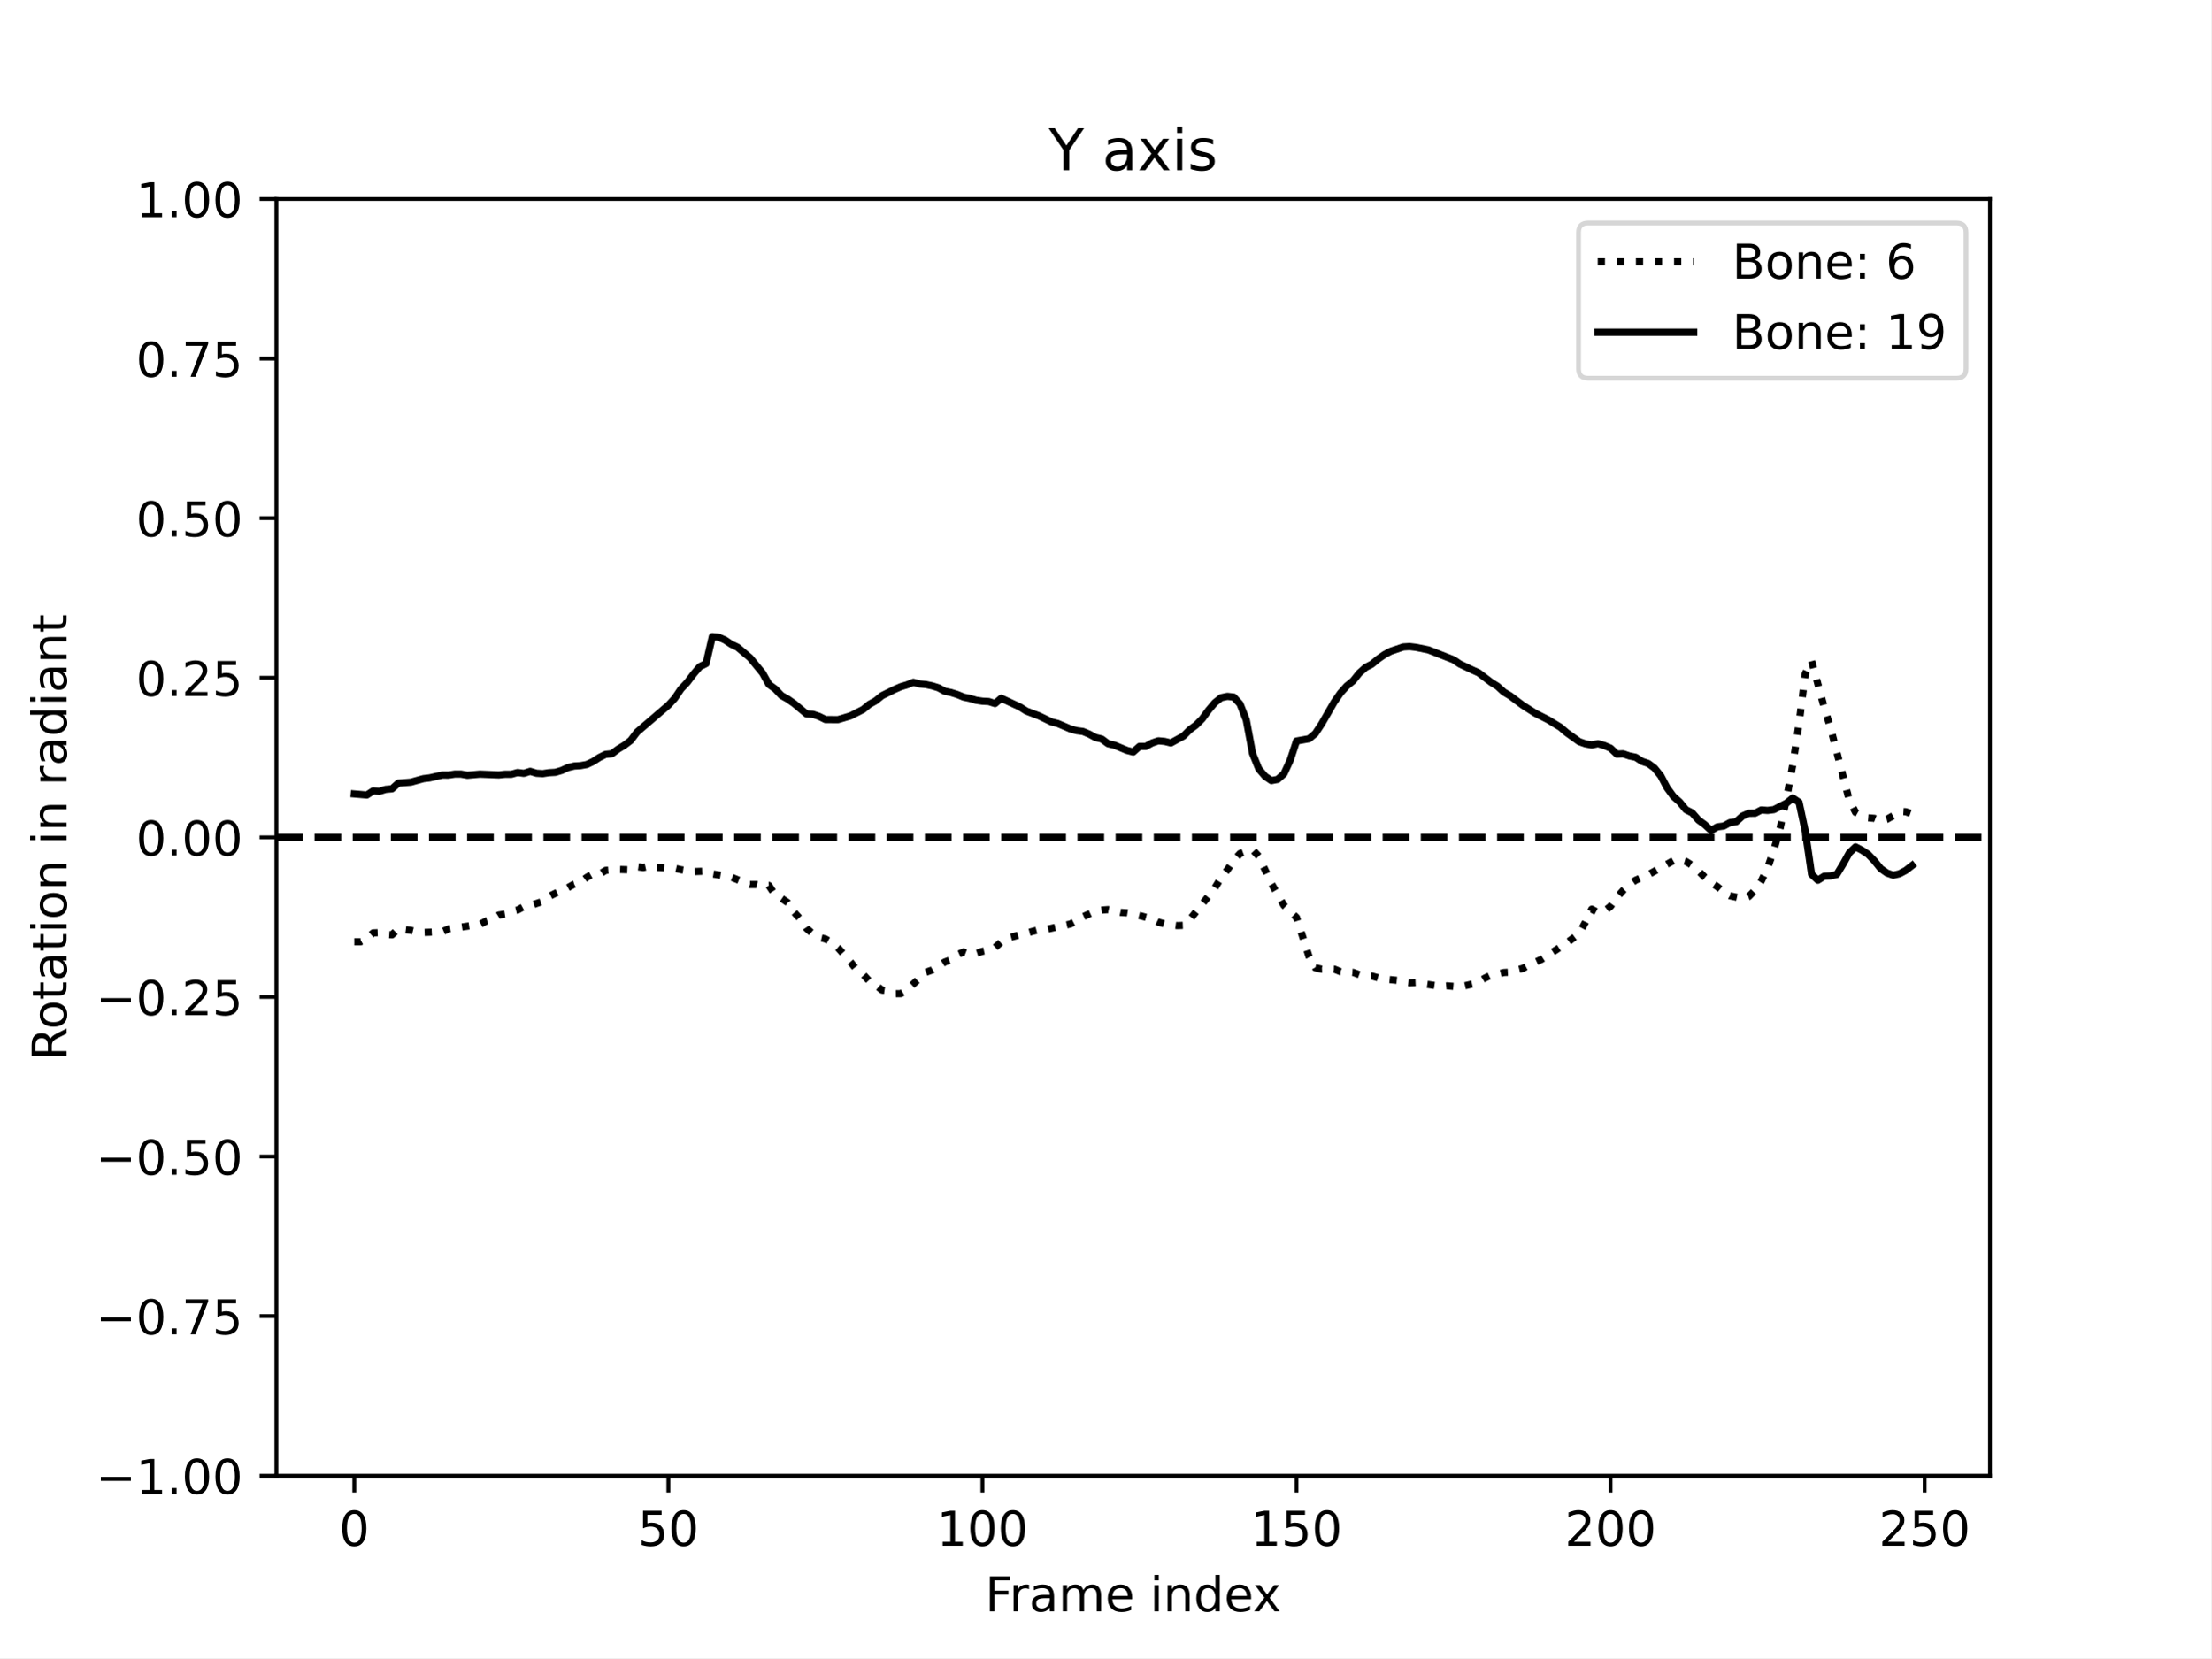
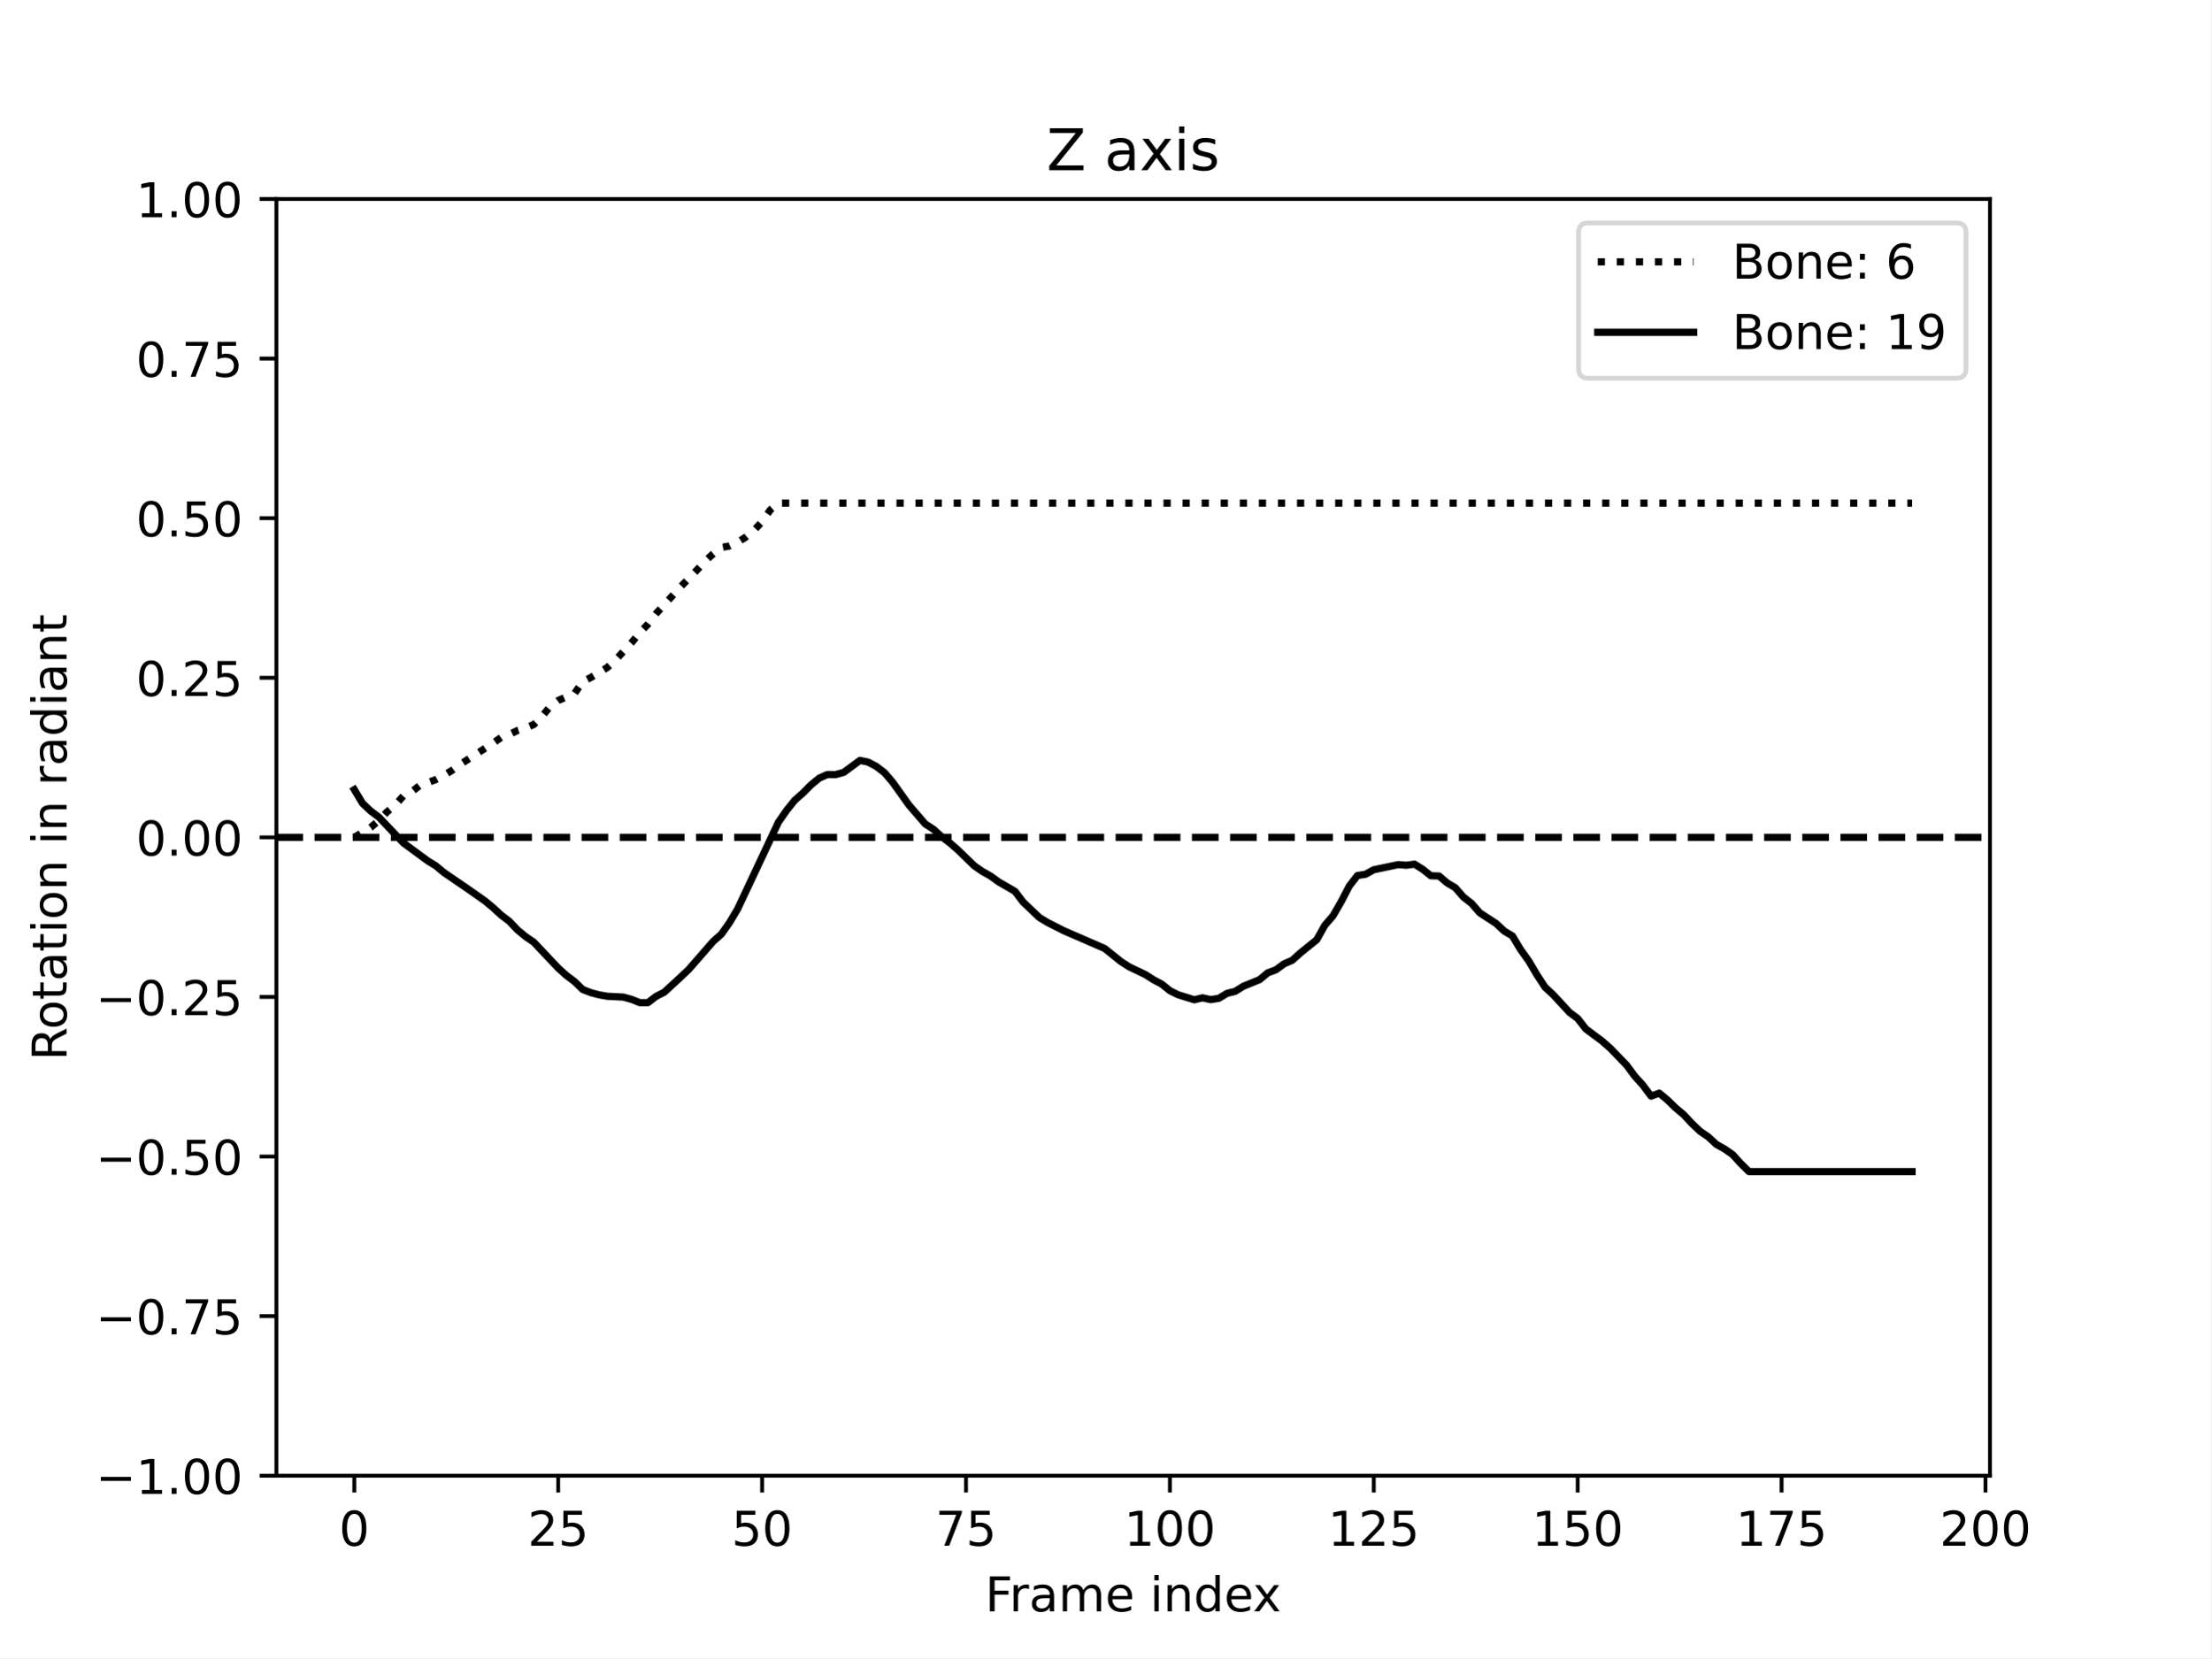
<svg xmlns="http://www.w3.org/2000/svg" xmlns:xlink="http://www.w3.org/1999/xlink" width="460.8pt" height="345.6pt" viewBox="0 0 460.8 345.6" version="1.1">
  <defs>
    <style type="text/css">*{stroke-linejoin: round; stroke-linecap: butt}</style>
  </defs>
  <g id="figure_1">
    <g id="patch_1">
      <path d="M 0 345.6  L 460.8 345.6  L 460.8 0  L 0 0  z " style="fill: #ffffff" />
    </g>
    <g id="axes_1">
      <g id="patch_2">
        <path d="M 57.6 307.584  L 414.72 307.584  L 414.72 41.472  L 57.6 41.472  z " style="fill: #ffffff" />
      </g>
      <g id="matplotlib.axis_1">
        <g id="xtick_1">
          <g id="line2d_1">
            <defs>
-               <path id="m0a1c5fbc55" d="M 0 0  L 0 3.5  " style="stroke: #000000; stroke-width: 0.8" />
-             </defs>
-             <g>
-               <use xlink:href="#m0a1c5fbc55" x="73.833" y="307.584" style="stroke: #000000; stroke-width: 0.8" />
+               <path id="m41827beb9c" d="M 0 0  L 0 3.5  " style="stroke: #000000; stroke-width: 0.8" />
+             </defs>
+             <g>
+               <use xlink:href="#m41827beb9c" x="73.833" y="307.584" style="stroke: #000000; stroke-width: 0.8" />
            </g>
          </g>
          <g id="text_1">
            <g transform="translate(70.65148 322.1824) scale(0.1 -0.1)">
              <defs>
                <path id="DejaVuSans-30" d="M 2034 4250  Q 1547 4250 1301 3770  Q 1056 3291 1056 2328  Q 1056 1369 1301 889  Q 1547 409 2034 409  Q 2525 409 2770 889  Q 3016 1369 3016 2328  Q 3016 3291 2770 3770  Q 2525 4250 2034 4250  z M 2034 4750  Q 2819 4750 3233 4129  Q 3647 3509 3647 2328  Q 3647 1150 3233 529  Q 2819 -91 2034 -91  Q 1250 -91 836 529  Q 422 1150 422 2328  Q 422 3509 836 4129  Q 1250 4750 2034 4750  z " transform="scale(0.015625)" />
              </defs>
              <use xlink:href="#DejaVuSans-30" />
            </g>
          </g>
        </g>
        <g id="xtick_2">
          <g id="line2d_2">
            <g>
-               <use xlink:href="#m0a1c5fbc55" x="139.287" y="307.584" style="stroke: #000000; stroke-width: 0.8" />
+               <use xlink:href="#m41827beb9c" x="116.327" y="307.584" style="stroke: #000000; stroke-width: 0.8" />
            </g>
          </g>
          <g id="text_2">
-             <g transform="translate(132.9248 322.1824) scale(0.1 -0.1)">
+             <g transform="translate(109.9643 322.1824) scale(0.1 -0.1)">
              <defs>
+                 <path id="DejaVuSans-32" d="M 1228 531  L 3431 531  L 3431 0  L 469 0  L 469 531  Q 828 903 1448 1529  Q 2069 2156 2228 2338  Q 2531 2678 2651 2914  Q 2772 3150 2772 3378  Q 2772 3750 2511 3984  Q 2250 4219 1831 4219  Q 1534 4219 1204 4116  Q 875 4013 500 3803  L 500 4441  Q 881 4594 1212 4672  Q 1544 4750 1819 4750  Q 2544 4750 2975 4387  Q 3406 4025 3406 3419  Q 3406 3131 3298 2873  Q 3191 2616 2906 2266  Q 2828 2175 2409 1742  Q 1991 1309 1228 531  z " transform="scale(0.015625)" />
                <path id="DejaVuSans-35" d="M 691 4666  L 3169 4666  L 3169 4134  L 1269 4134  L 1269 2991  Q 1406 3038 1543 3061  Q 1681 3084 1819 3084  Q 2600 3084 3056 2656  Q 3513 2228 3513 1497  Q 3513 744 3044 326  Q 2575 -91 1722 -91  Q 1428 -91 1123 -41  Q 819 9 494 109  L 494 744  Q 775 591 1075 516  Q 1375 441 1709 441  Q 2250 441 2565 725  Q 2881 1009 2881 1497  Q 2881 1984 2565 2268  Q 2250 2553 1709 2553  Q 1456 2553 1204 2497  Q 953 2441 691 2322  L 691 4666  z " transform="scale(0.015625)" />
              </defs>
+               <use xlink:href="#DejaVuSans-32" />
+               <use xlink:href="#DejaVuSans-35" x="63.623" />
+             </g>
+           </g>
+         </g>
+         <g id="xtick_3">
+           <g id="line2d_3">
+             <g>
+               <use xlink:href="#m41827beb9c" x="158.821" y="307.584" style="stroke: #000000; stroke-width: 0.8" />
+             </g>
+           </g>
+           <g id="text_3">
+             <g transform="translate(152.4583 322.1824) scale(0.1 -0.1)">
              <use xlink:href="#DejaVuSans-35" />
              <use xlink:href="#DejaVuSans-30" x="63.623" />
            </g>
          </g>
        </g>
-         <g id="xtick_3">
-           <g id="line2d_3">
-             <g>
-               <use xlink:href="#m0a1c5fbc55" x="204.742" y="307.584" style="stroke: #000000; stroke-width: 0.8" />
-             </g>
-           </g>
-           <g id="text_3">
-             <g transform="translate(195.1981 322.1824) scale(0.1 -0.1)">
+         <g id="xtick_4">
+           <g id="line2d_4">
+             <g>
+               <use xlink:href="#m41827beb9c" x="201.315" y="307.584" style="stroke: #000000; stroke-width: 0.8" />
+             </g>
+           </g>
+           <g id="text_4">
+             <g transform="translate(194.9524 322.1824) scale(0.1 -0.1)">
+               <defs>
+                 <path id="DejaVuSans-37" d="M 525 4666  L 3525 4666  L 3525 4397  L 1831 0  L 1172 0  L 2766 4134  L 525 4134  L 525 4666  z " transform="scale(0.015625)" />
+               </defs>
+               <use xlink:href="#DejaVuSans-37" />
+               <use xlink:href="#DejaVuSans-35" x="63.623" />
+             </g>
+           </g>
+         </g>
+         <g id="xtick_5">
+           <g id="line2d_5">
+             <g>
+               <use xlink:href="#m41827beb9c" x="243.809" y="307.584" style="stroke: #000000; stroke-width: 0.8" />
+             </g>
+           </g>
+           <g id="text_5">
+             <g transform="translate(234.2652 322.1824) scale(0.1 -0.1)">
              <defs>
                <path id="DejaVuSans-31" d="M 794 531  L 1825 531  L 1825 4091  L 703 3866  L 703 4441  L 1819 4666  L 2450 4666  L 2450 531  L 3481 531  L 3481 0  L 794 0  L 794 531  z " transform="scale(0.015625)" />
              </defs>
              <use xlink:href="#DejaVuSans-31" />
              <use xlink:href="#DejaVuSans-30" x="63.623" />
              <use xlink:href="#DejaVuSans-30" x="127.246" />
            </g>
          </g>
        </g>
-         <g id="xtick_4">
-           <g id="line2d_4">
-             <g>
-               <use xlink:href="#m0a1c5fbc55" x="270.196" y="307.584" style="stroke: #000000; stroke-width: 0.8" />
-             </g>
-           </g>
-           <g id="text_4">
-             <g transform="translate(260.6526 322.1824) scale(0.1 -0.1)">
+         <g id="xtick_6">
+           <g id="line2d_6">
+             <g>
+               <use xlink:href="#m41827beb9c" x="286.303" y="307.584" style="stroke: #000000; stroke-width: 0.8" />
+             </g>
+           </g>
+           <g id="text_6">
+             <g transform="translate(276.7592 322.1824) scale(0.1 -0.1)">
+               <use xlink:href="#DejaVuSans-31" />
+               <use xlink:href="#DejaVuSans-32" x="63.623" />
+               <use xlink:href="#DejaVuSans-35" x="127.246" />
+             </g>
+           </g>
+         </g>
+         <g id="xtick_7">
+           <g id="line2d_7">
+             <g>
+               <use xlink:href="#m41827beb9c" x="328.797" y="307.584" style="stroke: #000000; stroke-width: 0.8" />
+             </g>
+           </g>
+           <g id="text_7">
+             <g transform="translate(319.2533 322.1824) scale(0.1 -0.1)">
              <use xlink:href="#DejaVuSans-31" />
              <use xlink:href="#DejaVuSans-35" x="63.623" />
              <use xlink:href="#DejaVuSans-30" x="127.246" />
            </g>
          </g>
        </g>
-         <g id="xtick_5">
-           <g id="line2d_5">
-             <g>
-               <use xlink:href="#m0a1c5fbc55" x="335.651" y="307.584" style="stroke: #000000; stroke-width: 0.8" />
-             </g>
-           </g>
-           <g id="text_5">
-             <g transform="translate(326.1072 322.1824) scale(0.1 -0.1)">
-               <defs>
-                 <path id="DejaVuSans-32" d="M 1228 531  L 3431 531  L 3431 0  L 469 0  L 469 531  Q 828 903 1448 1529  Q 2069 2156 2228 2338  Q 2531 2678 2651 2914  Q 2772 3150 2772 3378  Q 2772 3750 2511 3984  Q 2250 4219 1831 4219  Q 1534 4219 1204 4116  Q 875 4013 500 3803  L 500 4441  Q 881 4594 1212 4672  Q 1544 4750 1819 4750  Q 2544 4750 2975 4387  Q 3406 4025 3406 3419  Q 3406 3131 3298 2873  Q 3191 2616 2906 2266  Q 2828 2175 2409 1742  Q 1991 1309 1228 531  z " transform="scale(0.015625)" />
-               </defs>
+         <g id="xtick_8">
+           <g id="line2d_8">
+             <g>
+               <use xlink:href="#m41827beb9c" x="371.291" y="307.584" style="stroke: #000000; stroke-width: 0.8" />
+             </g>
+           </g>
+           <g id="text_8">
+             <g transform="translate(361.7473 322.1824) scale(0.1 -0.1)">
+               <use xlink:href="#DejaVuSans-31" />
+               <use xlink:href="#DejaVuSans-37" x="63.623" />
+               <use xlink:href="#DejaVuSans-35" x="127.246" />
+             </g>
+           </g>
+         </g>
+         <g id="xtick_9">
+           <g id="line2d_9">
+             <g>
+               <use xlink:href="#m41827beb9c" x="413.785" y="307.584" style="stroke: #000000; stroke-width: 0.8" />
+             </g>
+           </g>
+           <g id="text_9">
+             <g transform="translate(404.2414 322.1824) scale(0.1 -0.1)">
              <use xlink:href="#DejaVuSans-32" />
              <use xlink:href="#DejaVuSans-30" x="63.623" />
              <use xlink:href="#DejaVuSans-30" x="127.246" />
            </g>
          </g>
        </g>
-         <g id="xtick_6">
-           <g id="line2d_6">
-             <g>
-               <use xlink:href="#m0a1c5fbc55" x="401.105" y="307.584" style="stroke: #000000; stroke-width: 0.8" />
-             </g>
-           </g>
-           <g id="text_6">
-             <g transform="translate(391.5617 322.1824) scale(0.1 -0.1)">
-               <use xlink:href="#DejaVuSans-32" />
-               <use xlink:href="#DejaVuSans-35" x="63.623" />
-               <use xlink:href="#DejaVuSans-30" x="127.246" />
-             </g>
-           </g>
-         </g>
-         <g id="text_7">
+         <g id="text_10">
          <g transform="translate(205.3108 335.8606) scale(0.1 -0.1)">
            <defs>
              <path id="DejaVuSans-46" d="M 628 4666  L 3309 4666  L 3309 4134  L 1259 4134  L 1259 2759  L 3109 2759  L 3109 2228  L 1259 2228  L 1259 0  L 628 0  L 628 4666  z " transform="scale(0.015625)" />
              <path id="DejaVuSans-72" d="M 2631 2963  Q 2534 3019 2420 3045  Q 2306 3072 2169 3072  Q 1681 3072 1420 2755  Q 1159 2438 1159 1844  L 1159 0  L 581 0  L 581 3500  L 1159 3500  L 1159 2956  Q 1341 3275 1631 3429  Q 1922 3584 2338 3584  Q 2397 3584 2469 3576  Q 2541 3569 2628 3553  L 2631 2963  z " transform="scale(0.015625)" />
              <path id="DejaVuSans-61" d="M 2194 1759  Q 1497 1759 1228 1600  Q 959 1441 959 1056  Q 959 750 1161 570  Q 1363 391 1709 391  Q 2188 391 2477 730  Q 2766 1069 2766 1631  L 2766 1759  L 2194 1759  z M 3341 1997  L 3341 0  L 2766 0  L 2766 531  Q 2569 213 2275 61  Q 1981 -91 1556 -91  Q 1019 -91 701 211  Q 384 513 384 1019  Q 384 1609 779 1909  Q 1175 2209 1959 2209  L 2766 2209  L 2766 2266  Q 2766 2663 2505 2880  Q 2244 3097 1772 3097  Q 1472 3097 1187 3025  Q 903 2953 641 2809  L 641 3341  Q 956 3463 1253 3523  Q 1550 3584 1831 3584  Q 2591 3584 2966 3190  Q 3341 2797 3341 1997  z " transform="scale(0.015625)" />
              <path id="DejaVuSans-6d" d="M 3328 2828  Q 3544 3216 3844 3400  Q 4144 3584 4550 3584  Q 5097 3584 5394 3201  Q 5691 2819 5691 2113  L 5691 0  L 5113 0  L 5113 2094  Q 5113 2597 4934 2840  Q 4756 3084 4391 3084  Q 3944 3084 3684 2787  Q 3425 2491 3425 1978  L 3425 0  L 2847 0  L 2847 2094  Q 2847 2600 2669 2842  Q 2491 3084 2119 3084  Q 1678 3084 1418 2786  Q 1159 2488 1159 1978  L 1159 0  L 581 0  L 581 3500  L 1159 3500  L 1159 2956  Q 1356 3278 1631 3431  Q 1906 3584 2284 3584  Q 2666 3584 2933 3390  Q 3200 3197 3328 2828  z " transform="scale(0.015625)" />
              <path id="DejaVuSans-65" d="M 3597 1894  L 3597 1613  L 953 1613  Q 991 1019 1311 708  Q 1631 397 2203 397  Q 2534 397 2845 478  Q 3156 559 3463 722  L 3463 178  Q 3153 47 2828 -22  Q 2503 -91 2169 -91  Q 1331 -91 842 396  Q 353 884 353 1716  Q 353 2575 817 3079  Q 1281 3584 2069 3584  Q 2775 3584 3186 3129  Q 3597 2675 3597 1894  z M 3022 2063  Q 3016 2534 2758 2815  Q 2500 3097 2075 3097  Q 1594 3097 1305 2825  Q 1016 2553 972 2059  L 3022 2063  z " transform="scale(0.015625)" />
              <path id="DejaVuSans-20" transform="scale(0.015625)" />
              <path id="DejaVuSans-69" d="M 603 3500  L 1178 3500  L 1178 0  L 603 0  L 603 3500  z M 603 4863  L 1178 4863  L 1178 4134  L 603 4134  L 603 4863  z " transform="scale(0.015625)" />
              <path id="DejaVuSans-6e" d="M 3513 2113  L 3513 0  L 2938 0  L 2938 2094  Q 2938 2591 2744 2837  Q 2550 3084 2163 3084  Q 1697 3084 1428 2787  Q 1159 2491 1159 1978  L 1159 0  L 581 0  L 581 3500  L 1159 3500  L 1159 2956  Q 1366 3272 1645 3428  Q 1925 3584 2291 3584  Q 2894 3584 3203 3211  Q 3513 2838 3513 2113  z " transform="scale(0.015625)" />
              <path id="DejaVuSans-64" d="M 2906 2969  L 2906 4863  L 3481 4863  L 3481 0  L 2906 0  L 2906 525  Q 2725 213 2448 61  Q 2172 -91 1784 -91  Q 1150 -91 751 415  Q 353 922 353 1747  Q 353 2572 751 3078  Q 1150 3584 1784 3584  Q 2172 3584 2448 3432  Q 2725 3281 2906 2969  z M 947 1747  Q 947 1113 1208 752  Q 1469 391 1925 391  Q 2381 391 2643 752  Q 2906 1113 2906 1747  Q 2906 2381 2643 2742  Q 2381 3103 1925 3103  Q 1469 3103 1208 2742  Q 947 2381 947 1747  z " transform="scale(0.015625)" />
              <path id="DejaVuSans-78" d="M 3513 3500  L 2247 1797  L 3578 0  L 2900 0  L 1881 1375  L 863 0  L 184 0  L 1544 1831  L 300 3500  L 978 3500  L 1906 2253  L 2834 3500  L 3513 3500  z " transform="scale(0.015625)" />
            </defs>
            <use xlink:href="#DejaVuSans-46" />
            <use xlink:href="#DejaVuSans-72" x="50.27" />
            <use xlink:href="#DejaVuSans-61" x="91.383" />
            <use xlink:href="#DejaVuSans-6d" x="152.662" />
            <use xlink:href="#DejaVuSans-65" x="250.074" />
            <use xlink:href="#DejaVuSans-20" x="311.598" />
            <use xlink:href="#DejaVuSans-69" x="343.385" />
            <use xlink:href="#DejaVuSans-6e" x="371.168" />
            <use xlink:href="#DejaVuSans-64" x="434.547" />
            <use xlink:href="#DejaVuSans-65" x="498.023" />
            <use xlink:href="#DejaVuSans-78" x="557.797" />
          </g>
        </g>
      </g>
      <g id="matplotlib.axis_2">
        <g id="ytick_1">
-           <g id="line2d_7">
-             <defs>
-               <path id="mac18f9c421" d="M 0 0  L -3.5 0  " style="stroke: #000000; stroke-width: 0.8" />
-             </defs>
-             <g>
-               <use xlink:href="#mac18f9c421" x="57.6" y="307.584" style="stroke: #000000; stroke-width: 0.8" />
-             </g>
-           </g>
-           <g id="text_8">
+           <g id="line2d_10">
+             <defs>
+               <path id="mabcb68b5b1" d="M 0 0  L -3.5 0  " style="stroke: #000000; stroke-width: 0.8" />
+             </defs>
+             <g>
+               <use xlink:href="#mabcb68b5b1" x="57.6" y="307.584" style="stroke: #000000; stroke-width: 0.8" />
+             </g>
+           </g>
+           <g id="text_11">
            <g transform="translate(19.95469 311.3832) scale(0.1 -0.1)">
              <defs>
                <path id="DejaVuSans-2212" d="M 678 2272  L 4684 2272  L 4684 1741  L 678 1741  L 678 2272  z " transform="scale(0.015625)" />
                <path id="DejaVuSans-2e" d="M 684 794  L 1344 794  L 1344 0  L 684 0  L 684 794  z " transform="scale(0.015625)" />
              </defs>
              <use xlink:href="#DejaVuSans-2212" />
              <use xlink:href="#DejaVuSans-31" x="83.789" />
              <use xlink:href="#DejaVuSans-2e" x="147.412" />
              <use xlink:href="#DejaVuSans-30" x="179.199" />
              <use xlink:href="#DejaVuSans-30" x="242.822" />
            </g>
          </g>
        </g>
        <g id="ytick_2">
-           <g id="line2d_8">
-             <g>
-               <use xlink:href="#mac18f9c421" x="57.6" y="274.32" style="stroke: #000000; stroke-width: 0.8" />
-             </g>
-           </g>
-           <g id="text_9">
+           <g id="line2d_11">
+             <g>
+               <use xlink:href="#mabcb68b5b1" x="57.6" y="274.32" style="stroke: #000000; stroke-width: 0.8" />
+             </g>
+           </g>
+           <g id="text_12">
            <g transform="translate(19.95469 278.1192) scale(0.1 -0.1)">
-               <defs>
-                 <path id="DejaVuSans-37" d="M 525 4666  L 3525 4666  L 3525 4397  L 1831 0  L 1172 0  L 2766 4134  L 525 4134  L 525 4666  z " transform="scale(0.015625)" />
-               </defs>
              <use xlink:href="#DejaVuSans-2212" />
              <use xlink:href="#DejaVuSans-30" x="83.789" />
              <use xlink:href="#DejaVuSans-2e" x="147.412" />
              <use xlink:href="#DejaVuSans-37" x="179.199" />
              <use xlink:href="#DejaVuSans-35" x="242.822" />
            </g>
          </g>
        </g>
        <g id="ytick_3">
-           <g id="line2d_9">
-             <g>
-               <use xlink:href="#mac18f9c421" x="57.6" y="241.056" style="stroke: #000000; stroke-width: 0.8" />
-             </g>
-           </g>
-           <g id="text_10">
+           <g id="line2d_12">
+             <g>
+               <use xlink:href="#mabcb68b5b1" x="57.6" y="241.056" style="stroke: #000000; stroke-width: 0.8" />
+             </g>
+           </g>
+           <g id="text_13">
            <g transform="translate(19.95469 244.8552) scale(0.1 -0.1)">
              <use xlink:href="#DejaVuSans-2212" />
              <use xlink:href="#DejaVuSans-30" x="83.789" />
              <use xlink:href="#DejaVuSans-2e" x="147.412" />
              <use xlink:href="#DejaVuSans-35" x="179.199" />
              <use xlink:href="#DejaVuSans-30" x="242.822" />
            </g>
          </g>
        </g>
        <g id="ytick_4">
-           <g id="line2d_10">
-             <g>
-               <use xlink:href="#mac18f9c421" x="57.6" y="207.792" style="stroke: #000000; stroke-width: 0.8" />
-             </g>
-           </g>
-           <g id="text_11">
+           <g id="line2d_13">
+             <g>
+               <use xlink:href="#mabcb68b5b1" x="57.6" y="207.792" style="stroke: #000000; stroke-width: 0.8" />
+             </g>
+           </g>
+           <g id="text_14">
            <g transform="translate(19.95469 211.5912) scale(0.1 -0.1)">
              <use xlink:href="#DejaVuSans-2212" />
              <use xlink:href="#DejaVuSans-30" x="83.789" />
              <use xlink:href="#DejaVuSans-2e" x="147.412" />
              <use xlink:href="#DejaVuSans-32" x="179.199" />
              <use xlink:href="#DejaVuSans-35" x="242.822" />
            </g>
          </g>
        </g>
        <g id="ytick_5">
-           <g id="line2d_11">
-             <g>
-               <use xlink:href="#mac18f9c421" x="57.6" y="174.528" style="stroke: #000000; stroke-width: 0.8" />
-             </g>
-           </g>
-           <g id="text_12">
+           <g id="line2d_14">
+             <g>
+               <use xlink:href="#mabcb68b5b1" x="57.6" y="174.528" style="stroke: #000000; stroke-width: 0.8" />
+             </g>
+           </g>
+           <g id="text_15">
            <g transform="translate(28.33438 178.3272) scale(0.1 -0.1)">
              <use xlink:href="#DejaVuSans-30" />
              <use xlink:href="#DejaVuSans-2e" x="63.623" />
              <use xlink:href="#DejaVuSans-30" x="95.41" />
              <use xlink:href="#DejaVuSans-30" x="159.033" />
            </g>
          </g>
        </g>
        <g id="ytick_6">
-           <g id="line2d_12">
-             <g>
-               <use xlink:href="#mac18f9c421" x="57.6" y="141.264" style="stroke: #000000; stroke-width: 0.8" />
-             </g>
-           </g>
-           <g id="text_13">
+           <g id="line2d_15">
+             <g>
+               <use xlink:href="#mabcb68b5b1" x="57.6" y="141.264" style="stroke: #000000; stroke-width: 0.8" />
+             </g>
+           </g>
+           <g id="text_16">
            <g transform="translate(28.33438 145.0632) scale(0.1 -0.1)">
              <use xlink:href="#DejaVuSans-30" />
              <use xlink:href="#DejaVuSans-2e" x="63.623" />
              <use xlink:href="#DejaVuSans-32" x="95.41" />
              <use xlink:href="#DejaVuSans-35" x="159.033" />
            </g>
          </g>
        </g>
        <g id="ytick_7">
-           <g id="line2d_13">
-             <g>
-               <use xlink:href="#mac18f9c421" x="57.6" y="108" style="stroke: #000000; stroke-width: 0.8" />
-             </g>
-           </g>
-           <g id="text_14">
+           <g id="line2d_16">
+             <g>
+               <use xlink:href="#mabcb68b5b1" x="57.6" y="108" style="stroke: #000000; stroke-width: 0.8" />
+             </g>
+           </g>
+           <g id="text_17">
            <g transform="translate(28.33438 111.7992) scale(0.1 -0.1)">
              <use xlink:href="#DejaVuSans-30" />
              <use xlink:href="#DejaVuSans-2e" x="63.623" />
              <use xlink:href="#DejaVuSans-35" x="95.41" />
              <use xlink:href="#DejaVuSans-30" x="159.033" />
            </g>
          </g>
        </g>
        <g id="ytick_8">
-           <g id="line2d_14">
-             <g>
-               <use xlink:href="#mac18f9c421" x="57.6" y="74.736" style="stroke: #000000; stroke-width: 0.8" />
-             </g>
-           </g>
-           <g id="text_15">
+           <g id="line2d_17">
+             <g>
+               <use xlink:href="#mabcb68b5b1" x="57.6" y="74.736" style="stroke: #000000; stroke-width: 0.8" />
+             </g>
+           </g>
+           <g id="text_18">
            <g transform="translate(28.33438 78.53522) scale(0.1 -0.1)">
              <use xlink:href="#DejaVuSans-30" />
              <use xlink:href="#DejaVuSans-2e" x="63.623" />
              <use xlink:href="#DejaVuSans-37" x="95.41" />
              <use xlink:href="#DejaVuSans-35" x="159.033" />
            </g>
          </g>
        </g>
        <g id="ytick_9">
-           <g id="line2d_15">
-             <g>
-               <use xlink:href="#mac18f9c421" x="57.6" y="41.472" style="stroke: #000000; stroke-width: 0.8" />
-             </g>
-           </g>
-           <g id="text_16">
+           <g id="line2d_18">
+             <g>
+               <use xlink:href="#mabcb68b5b1" x="57.6" y="41.472" style="stroke: #000000; stroke-width: 0.8" />
+             </g>
+           </g>
+           <g id="text_19">
            <g transform="translate(28.33438 45.27122) scale(0.1 -0.1)">
              <use xlink:href="#DejaVuSans-31" />
              <use xlink:href="#DejaVuSans-2e" x="63.623" />
              <use xlink:href="#DejaVuSans-30" x="95.41" />
              <use xlink:href="#DejaVuSans-30" x="159.033" />
            </g>
          </g>
        </g>
-         <g id="text_17">
+         <g id="text_20">
          <g transform="translate(13.875 221.0499) rotate(-90) scale(0.1 -0.1)">
            <defs>
              <path id="DejaVuSans-52" d="M 2841 2188  Q 3044 2119 3236 1894  Q 3428 1669 3622 1275  L 4263 0  L 3584 0  L 2988 1197  Q 2756 1666 2539 1819  Q 2322 1972 1947 1972  L 1259 1972  L 1259 0  L 628 0  L 628 4666  L 2053 4666  Q 2853 4666 3247 4331  Q 3641 3997 3641 3322  Q 3641 2881 3436 2590  Q 3231 2300 2841 2188  z M 1259 4147  L 1259 2491  L 2053 2491  Q 2509 2491 2742 2702  Q 2975 2913 2975 3322  Q 2975 3731 2742 3939  Q 2509 4147 2053 4147  L 1259 4147  z " transform="scale(0.015625)" />
              <path id="DejaVuSans-6f" d="M 1959 3097  Q 1497 3097 1228 2736  Q 959 2375 959 1747  Q 959 1119 1226 758  Q 1494 397 1959 397  Q 2419 397 2687 759  Q 2956 1122 2956 1747  Q 2956 2369 2687 2733  Q 2419 3097 1959 3097  z M 1959 3584  Q 2709 3584 3137 3096  Q 3566 2609 3566 1747  Q 3566 888 3137 398  Q 2709 -91 1959 -91  Q 1206 -91 779 398  Q 353 888 353 1747  Q 353 2609 779 3096  Q 1206 3584 1959 3584  z " transform="scale(0.015625)" />
              <path id="DejaVuSans-74" d="M 1172 4494  L 1172 3500  L 2356 3500  L 2356 3053  L 1172 3053  L 1172 1153  Q 1172 725 1289 603  Q 1406 481 1766 481  L 2356 481  L 2356 0  L 1766 0  Q 1100 0 847 248  Q 594 497 594 1153  L 594 3053  L 172 3053  L 172 3500  L 594 3500  L 594 4494  L 1172 4494  z " transform="scale(0.015625)" />
            </defs>
            <use xlink:href="#DejaVuSans-52" />
            <use xlink:href="#DejaVuSans-6f" x="64.982" />
            <use xlink:href="#DejaVuSans-74" x="126.164" />
            <use xlink:href="#DejaVuSans-61" x="165.373" />
            <use xlink:href="#DejaVuSans-74" x="226.652" />
            <use xlink:href="#DejaVuSans-69" x="265.861" />
            <use xlink:href="#DejaVuSans-6f" x="293.645" />
            <use xlink:href="#DejaVuSans-6e" x="354.826" />
            <use xlink:href="#DejaVuSans-20" x="418.205" />
            <use xlink:href="#DejaVuSans-69" x="449.992" />
            <use xlink:href="#DejaVuSans-6e" x="477.775" />
            <use xlink:href="#DejaVuSans-20" x="541.154" />
            <use xlink:href="#DejaVuSans-72" x="572.941" />
            <use xlink:href="#DejaVuSans-61" x="614.055" />
            <use xlink:href="#DejaVuSans-64" x="675.334" />
            <use xlink:href="#DejaVuSans-69" x="738.811" />
            <use xlink:href="#DejaVuSans-61" x="766.594" />
            <use xlink:href="#DejaVuSans-6e" x="827.873" />
            <use xlink:href="#DejaVuSans-74" x="891.252" />
          </g>
        </g>
      </g>
-       <g id="line2d_16">
-         <path d="M 73.833 196.29  L 75.142 196.286  L 76.451 195.586  L 77.76 194.439  L 79.069 194.385  L 80.378 194.745  L 81.687 194.838  L 82.996 193.564  L 85.615 193.91  L 86.924 194.245  L 88.233 194.361  L 92.16 194.189  L 93.469 193.621  L 97.396 193.045  L 100.015 192.683  L 101.324 191.965  L 102.633 191.552  L 103.942 190.731  L 105.251 190.514  L 106.56 190.012  L 107.869 189.675  L 109.178 188.96  L 110.487 188.755  L 113.105 187.872  L 114.415 186.846  L 117.033 185.564  L 118.342 185.014  L 119.651 184.284  L 120.96 183.865  L 122.269 182.875  L 123.578 182.125  L 124.887 182.265  L 126.196 181.42  L 128.815 181.216  L 131.433 181.305  L 132.742 180.64  L 134.051 180.824  L 135.36 180.526  L 136.669 180.787  L 140.596 180.97  L 141.905 181.276  L 144.524 181.672  L 147.142 181.571  L 148.451 182.14  L 152.378 182.817  L 154.996 183.89  L 156.305 184.368  L 157.615 184.367  L 158.924 184.658  L 160.233 184.564  L 161.542 186.554  L 162.851 187.221  L 164.16 188.137  L 165.469 190.119  L 166.778 191.554  L 168.087 193.504  L 169.396 194.627  L 170.705 195.396  L 172.015 195.711  L 173.324 196.444  L 174.633 197.544  L 177.251 200.509  L 178.56 202.164  L 179.869 203.078  L 181.178 204.522  L 182.487 205.287  L 183.796 206.356  L 185.105 206.554  L 186.415 207.12  L 187.724 207.107  L 189.033 206.302  L 192.96 202.652  L 194.269 202.18  L 196.887 200.519  L 198.196 200.043  L 199.505 198.995  L 200.815 198.415  L 202.124 198.926  L 203.433 198.723  L 204.742 198.285  L 206.051 198.015  L 207.36 197.497  L 208.669 196.326  L 209.978 195.528  L 216.524 193.774  L 217.833 193.759  L 223.069 192.594  L 224.378 191.913  L 225.687 191.085  L 228.305 189.896  L 229.615 189.684  L 230.924 189.585  L 233.542 190.169  L 234.851 190.256  L 236.16 190.48  L 240.087 191.531  L 241.396 192.203  L 242.705 192.564  L 245.324 192.918  L 246.633 192.869  L 247.942 191.678  L 251.869 186.778  L 253.178 185.074  L 254.487 182.945  L 255.796 181.299  L 257.105 179.382  L 258.415 177.914  L 259.724 177.424  L 261.033 177.092  L 262.342 178.493  L 264.96 184.165  L 267.578 188.711  L 270.196 191.232  L 272.815 199.411  L 274.124 201.722  L 275.433 202.018  L 276.742 201.944  L 278.051 201.993  L 279.36 202.525  L 281.978 202.665  L 283.287 203.159  L 284.596 203.423  L 285.905 203.439  L 287.215 203.809  L 288.524 204.059  L 291.142 204.33  L 292.451 204.699  L 293.76 204.855  L 295.069 204.802  L 300.305 205.609  L 301.615 205.479  L 304.233 205.716  L 306.851 205.097  L 308.16 204.654  L 309.469 203.856  L 310.778 203.235  L 312.087 203.042  L 313.396 202.703  L 314.705 202.636  L 316.015 202.18  L 317.324 201.862  L 318.633 201.171  L 321.251 199.962  L 326.487 196.549  L 329.105 194.605  L 330.415 192.186  L 331.724 189.5  L 333.033 190.201  L 334.342 189.923  L 335.651 188.902  L 336.96 187.078  L 338.269 185.593  L 339.578 184.373  L 340.887 183.448  L 343.505 182.324  L 348.742 179.384  L 350.051 179.162  L 351.36 179.56  L 352.669 180.381  L 353.978 181.521  L 355.287 182.853  L 356.596 183.935  L 357.905 184.813  L 359.215 185.914  L 360.524 186.713  L 363.142 187.279  L 364.451 186.869  L 365.76 185.526  L 367.069 183.617  L 368.378 180.91  L 369.687 177.143  L 370.996 172.564  L 372.305 166.545  L 373.615 159.468  L 374.924 150.868  L 376.233 140.398  L 377.542 137.737  L 380.16 147.375  L 381.469 151.626  L 385.396 166.773  L 386.705 169.313  L 388.015 170.051  L 389.324 170.458  L 390.633 170.567  L 391.942 171.068  L 393.251 170.754  L 394.56 170.004  L 395.869 169.106  L 397.178 169.187  L 398.487 169.646  L 398.487 169.646  " clip-path="url(#p2033927387)" style="fill: none; stroke-dasharray: 1.5,2.475; stroke-dashoffset: 0; stroke: #000000; stroke-width: 1.5" />
-       </g>
-       <g id="line2d_17">
-         <path d="M 73.833 165.478  L 76.451 165.704  L 77.76 164.852  L 79.069 164.931  L 80.378 164.524  L 81.687 164.413  L 82.996 163.229  L 85.615 163.022  L 88.233 162.295  L 89.542 162.136  L 92.16 161.541  L 93.469 161.545  L 94.778 161.342  L 96.087 161.345  L 97.396 161.58  L 100.015 161.35  L 103.942 161.512  L 105.251 161.378  L 106.56 161.376  L 107.869 161.017  L 109.178 161.191  L 110.487 160.768  L 111.796 161.168  L 113.105 161.247  L 114.415 161.052  L 115.724 160.974  L 117.033 160.589  L 118.342 159.987  L 119.651 159.664  L 120.96 159.583  L 122.269 159.348  L 123.578 158.738  L 124.887 157.892  L 126.196 157.234  L 127.505 157.102  L 128.815 156.127  L 130.124 155.33  L 131.433 154.336  L 132.742 152.605  L 139.287 146.988  L 140.596 145.564  L 141.905 143.619  L 143.215 142.23  L 144.524 140.496  L 145.833 138.955  L 147.142 138.307  L 148.451 132.68  L 149.76 132.815  L 151.069 133.394  L 152.378 134.274  L 153.687 134.895  L 156.305 137.095  L 158.924 140.288  L 160.233 142.644  L 161.542 143.593  L 162.851 144.974  L 164.16 145.706  L 165.469 146.624  L 168.087 148.814  L 169.396 148.875  L 170.705 149.321  L 172.015 149.969  L 174.633 149.992  L 177.251 149.208  L 179.869 147.876  L 181.178 146.8  L 182.487 146.072  L 183.796 145.004  L 186.415 143.707  L 187.724 143.13  L 189.033 142.739  L 190.342 142.209  L 191.651 142.552  L 192.96 142.678  L 194.269 142.954  L 195.578 143.362  L 196.887 144.074  L 198.196 144.345  L 199.505 144.756  L 200.815 145.296  L 202.124 145.568  L 203.433 145.955  L 204.742 146.149  L 206.051 146.22  L 207.36 146.638  L 208.669 145.538  L 212.596 147.376  L 213.905 148.213  L 216.524 149.204  L 219.142 150.474  L 220.451 150.804  L 223.069 151.929  L 224.378 152.289  L 225.687 152.463  L 226.996 153.014  L 228.305 153.72  L 229.615 154.039  L 230.924 155.013  L 232.233 155.307  L 234.851 156.398  L 236.16 156.733  L 237.469 155.575  L 238.778 155.578  L 240.087 154.864  L 241.396 154.406  L 242.705 154.53  L 244.015 154.852  L 246.633 153.417  L 247.942 152.1  L 249.251 151.137  L 250.56 149.81  L 251.869 148.019  L 253.178 146.469  L 254.487 145.416  L 255.796 145.14  L 257.105 145.287  L 258.415 146.709  L 259.724 150.043  L 261.033 157.034  L 262.342 160.268  L 263.651 161.801  L 264.96 162.694  L 266.269 162.446  L 267.578 161.284  L 268.887 158.434  L 270.196 154.451  L 272.815 153.979  L 274.124 152.882  L 275.433 150.891  L 278.051 146.332  L 279.36 144.446  L 280.669 142.985  L 281.978 141.917  L 283.287 140.278  L 284.596 139.112  L 285.905 138.429  L 287.215 137.348  L 288.524 136.434  L 289.833 135.733  L 292.451 134.843  L 293.76 134.765  L 295.069 134.92  L 297.687 135.454  L 302.924 137.513  L 304.233 138.398  L 306.851 139.642  L 308.16 140.239  L 310.778 142.227  L 312.087 143.04  L 313.396 144.237  L 314.705 145.019  L 317.324 146.983  L 319.942 148.655  L 322.56 149.976  L 325.178 151.571  L 326.487 152.696  L 329.105 154.577  L 330.415 155.037  L 331.724 155.278  L 333.033 154.998  L 334.342 155.386  L 335.651 155.944  L 336.96 157.178  L 338.269 157.116  L 339.578 157.566  L 340.887 157.835  L 342.196 158.689  L 343.505 159.129  L 344.815 160.099  L 346.124 161.722  L 347.433 164.202  L 348.742 165.997  L 350.051 167.161  L 351.36 168.765  L 352.669 169.435  L 353.978 170.93  L 355.287 171.885  L 356.596 173.095  L 357.905 172.341  L 359.215 172.173  L 360.524 171.46  L 361.833 171.268  L 363.142 170.086  L 364.451 169.512  L 365.76 169.501  L 367.069 168.819  L 368.378 168.918  L 369.687 168.747  L 372.305 167.401  L 373.615 166.334  L 374.924 167.216  L 376.233 173.266  L 377.542 182.238  L 378.851 183.466  L 380.16 182.637  L 381.469 182.566  L 382.778 182.282  L 384.087 180.137  L 385.396 177.775  L 386.705 176.52  L 388.015 177.209  L 389.324 178.063  L 390.633 179.421  L 391.942 181.041  L 393.251 181.966  L 394.56 182.427  L 395.869 182.117  L 397.178 181.42  L 398.487 180.399  L 398.487 180.399  " clip-path="url(#p2033927387)" style="fill: none; stroke: #000000; stroke-width: 1.5; stroke-linecap: square" />
-       </g>
-       <g id="line2d_18">
-         <path d="M 57.6 174.528  L 414.72 174.528  " clip-path="url(#p2033927387)" style="fill: none; stroke-dasharray: 5.55,2.4; stroke-dashoffset: 0; stroke: #000000; stroke-width: 1.5" />
+       <g id="line2d_19">
+         <path d="M 73.833 174.528  L 77.232 172.468  L 78.932 171.038  L 80.632 169.237  L 82.332 167.838  L 84.031 165.916  L 85.731 165.1  L 87.431 163.749  L 90.83 162.486  L 92.53 161.585  L 94.23 160.548  L 95.93 159.306  L 102.729 154.898  L 104.428 153.704  L 106.128 153.071  L 107.828 152.265  L 109.528 151.718  L 111.227 151.017  L 112.927 149.355  L 114.627 147.268  L 116.327 145.993  L 119.726 144.55  L 121.426 142.058  L 123.126 141.214  L 126.525 139.147  L 128.225 137.612  L 131.625 133.935  L 133.324 131.863  L 135.024 130.108  L 136.724 127.898  L 141.823 122.317  L 145.223 118.825  L 146.922 116.99  L 148.622 115.419  L 150.322 114.107  L 152.022 113.799  L 153.722 113.017  L 155.421 111.943  L 157.121 110.534  L 158.821 108.74  L 160.521 106.285  L 162.22 104.86  L 398.487 104.86  L 398.487 104.86  " clip-path="url(#paf0cf20fcc)" style="fill: none; stroke-dasharray: 1.5,2.475; stroke-dashoffset: 0; stroke: #000000; stroke-width: 1.5" />
+       </g>
+       <g id="line2d_20">
+         <path d="M 73.833 164.585  L 75.532 167.421  L 77.232 169.028  L 78.932 170.297  L 84.031 175.671  L 89.131 179.428  L 90.83 180.466  L 92.53 181.883  L 97.629 185.366  L 101.029 187.755  L 102.729 189.163  L 104.428 190.727  L 106.128 192.019  L 107.828 193.811  L 109.528 195.215  L 111.227 196.373  L 116.327 201.776  L 118.027 203.31  L 119.726 204.582  L 121.426 206.238  L 123.126 206.898  L 124.826 207.35  L 126.525 207.651  L 129.925 207.83  L 131.625 208.303  L 133.324 208.985  L 135.024 208.98  L 136.724 207.679  L 138.424 206.812  L 141.823 203.682  L 143.523 202.069  L 148.622 196.222  L 150.322 194.718  L 152.022 192.312  L 153.722 189.456  L 162.22 171.368  L 163.92 168.92  L 165.62 166.8  L 167.32 165.3  L 169.019 163.588  L 170.719 162.192  L 172.419 161.432  L 174.119 161.452  L 175.818 160.992  L 179.218 158.488  L 180.918 158.839  L 182.617 159.742  L 184.317 161.037  L 186.017 163.022  L 189.417 167.785  L 192.816 171.736  L 194.516 172.836  L 196.216 174.381  L 197.915 175.662  L 199.615 177.14  L 203.015 180.444  L 204.714 181.628  L 206.414 182.584  L 208.114 183.811  L 211.513 185.775  L 213.213 188.016  L 216.613 191.247  L 218.312 192.273  L 221.712 193.999  L 230.211 197.69  L 233.61 200.419  L 235.31 201.512  L 238.71 203.142  L 240.409 204.221  L 242.109 205.121  L 243.809 206.489  L 245.509 207.338  L 248.908 208.387  L 250.608 207.972  L 252.308 208.357  L 254.008 208.084  L 255.707 207.05  L 257.407 206.633  L 259.107 205.575  L 262.506 204.189  L 264.206 202.77  L 265.906 202.136  L 267.606 200.895  L 269.305 200.156  L 271.005 198.624  L 274.405 195.884  L 276.104 192.86  L 277.804 190.891  L 279.504 187.95  L 281.204 184.672  L 282.903 182.482  L 284.603 182.224  L 286.303 181.278  L 291.402 180.216  L 293.102 180.345  L 294.802 180.116  L 296.502 181.192  L 298.201 182.537  L 299.901 182.585  L 301.601 184.03  L 303.301 185.043  L 305 186.993  L 306.7 188.314  L 308.4 190.274  L 311.799 192.483  L 313.499 194.076  L 315.199 195.086  L 316.899 197.917  L 318.598 200.294  L 320.298 203.167  L 321.998 205.766  L 323.698 207.34  L 327.097 211.021  L 328.797 212.286  L 330.497 214.469  L 333.896 217.004  L 335.596 218.499  L 338.996 222.016  L 340.695 224.317  L 342.395 226.195  L 344.095 228.472  L 345.795 227.851  L 347.494 229.255  L 349.194 230.912  L 350.894 232.342  L 352.594 234.172  L 354.293 235.785  L 355.993 236.949  L 357.693 238.523  L 359.393 239.475  L 361.093 240.654  L 362.792 242.523  L 364.492 244.196  L 398.487 244.196  L 398.487 244.196  " clip-path="url(#paf0cf20fcc)" style="fill: none; stroke: #000000; stroke-width: 1.5; stroke-linecap: square" />
+       </g>
+       <g id="line2d_21">
+         <path d="M 57.6 174.528  L 414.72 174.528  " clip-path="url(#paf0cf20fcc)" style="fill: none; stroke-dasharray: 5.55,2.4; stroke-dashoffset: 0; stroke: #000000; stroke-width: 1.5" />
      </g>
      <g id="patch_3">
        <path d="M 57.6 307.584  L 57.6 41.472  " style="fill: none; stroke: #000000; stroke-width: 0.8; stroke-linejoin: miter; stroke-linecap: square" />
      </g>
      <g id="patch_4">
        <path d="M 414.72 307.584  L 414.72 41.472  " style="fill: none; stroke: #000000; stroke-width: 0.8; stroke-linejoin: miter; stroke-linecap: square" />
      </g>
      <g id="patch_5">
        <path d="M 57.6 307.584  L 414.72 307.584  " style="fill: none; stroke: #000000; stroke-width: 0.8; stroke-linejoin: miter; stroke-linecap: square" />
      </g>
      <g id="patch_6">
        <path d="M 57.6 41.472  L 414.72 41.472  " style="fill: none; stroke: #000000; stroke-width: 0.8; stroke-linejoin: miter; stroke-linecap: square" />
      </g>
-       <g id="text_18">
-         <g transform="translate(218.5678 35.472) scale(0.12 -0.12)">
+       <g id="text_21">
+         <g transform="translate(218.1225 35.472) scale(0.12 -0.12)">
          <defs>
-             <path id="DejaVuSans-59" d="M -13 4666  L 666 4666  L 1959 2747  L 3244 4666  L 3922 4666  L 2272 2222  L 2272 0  L 1638 0  L 1638 2222  L -13 4666  z " transform="scale(0.015625)" />
+             <path id="DejaVuSans-5a" d="M 359 4666  L 4025 4666  L 4025 4184  L 1075 531  L 4097 531  L 4097 0  L 288 0  L 288 481  L 3238 4134  L 359 4134  L 359 4666  z " transform="scale(0.015625)" />
            <path id="DejaVuSans-73" d="M 2834 3397  L 2834 2853  Q 2591 2978 2328 3040  Q 2066 3103 1784 3103  Q 1356 3103 1142 2972  Q 928 2841 928 2578  Q 928 2378 1081 2264  Q 1234 2150 1697 2047  L 1894 2003  Q 2506 1872 2764 1633  Q 3022 1394 3022 966  Q 3022 478 2636 193  Q 2250 -91 1575 -91  Q 1294 -91 989 -36  Q 684 19 347 128  L 347 722  Q 666 556 975 473  Q 1284 391 1588 391  Q 1994 391 2212 530  Q 2431 669 2431 922  Q 2431 1156 2273 1281  Q 2116 1406 1581 1522  L 1381 1569  Q 847 1681 609 1914  Q 372 2147 372 2553  Q 372 3047 722 3315  Q 1072 3584 1716 3584  Q 2034 3584 2315 3537  Q 2597 3491 2834 3397  z " transform="scale(0.015625)" />
          </defs>
-           <use xlink:href="#DejaVuSans-59" />
-           <use xlink:href="#DejaVuSans-20" x="61.084" />
-           <use xlink:href="#DejaVuSans-61" x="92.871" />
-           <use xlink:href="#DejaVuSans-78" x="154.15" />
-           <use xlink:href="#DejaVuSans-69" x="213.33" />
-           <use xlink:href="#DejaVuSans-73" x="241.113" />
+           <use xlink:href="#DejaVuSans-5a" />
+           <use xlink:href="#DejaVuSans-20" x="68.506" />
+           <use xlink:href="#DejaVuSans-61" x="100.293" />
+           <use xlink:href="#DejaVuSans-78" x="161.572" />
+           <use xlink:href="#DejaVuSans-69" x="220.752" />
+           <use xlink:href="#DejaVuSans-73" x="248.535" />
        </g>
      </g>
      <g id="legend_1">
        <g id="patch_7">
          <path d="M 330.978 78.828  L 407.72 78.828  Q 409.72 78.828 409.72 76.828  L 409.72 48.472  Q 409.72 46.472 407.72 46.472  L 330.978 46.472  Q 328.978 46.472 328.978 48.472  L 328.978 76.828  Q 328.978 78.828 330.978 78.828  z " style="fill: #ffffff; opacity: 0.8; stroke: #cccccc; stroke-linejoin: miter" />
        </g>
-         <g id="line2d_19">
+         <g id="line2d_22">
          <path d="M 332.978 54.57  L 342.978 54.57  L 352.978 54.57  " style="fill: none; stroke-dasharray: 1.5,2.475; stroke-dashoffset: 0; stroke: #000000; stroke-width: 1.5" />
        </g>
-         <g id="text_19">
+         <g id="text_22">
          <g transform="translate(360.9778 58.07044) scale(0.1 -0.1)">
            <defs>
              <path id="DejaVuSans-42" d="M 1259 2228  L 1259 519  L 2272 519  Q 2781 519 3026 730  Q 3272 941 3272 1375  Q 3272 1813 3026 2020  Q 2781 2228 2272 2228  L 1259 2228  z M 1259 4147  L 1259 2741  L 2194 2741  Q 2656 2741 2882 2914  Q 3109 3088 3109 3444  Q 3109 3797 2882 3972  Q 2656 4147 2194 4147  L 1259 4147  z M 628 4666  L 2241 4666  Q 2963 4666 3353 4366  Q 3744 4066 3744 3513  Q 3744 3084 3544 2831  Q 3344 2578 2956 2516  Q 3422 2416 3680 2098  Q 3938 1781 3938 1306  Q 3938 681 3513 340  Q 3088 0 2303 0  L 628 0  L 628 4666  z " transform="scale(0.015625)" />
              <path id="DejaVuSans-3a" d="M 750 794  L 1409 794  L 1409 0  L 750 0  L 750 794  z M 750 3309  L 1409 3309  L 1409 2516  L 750 2516  L 750 3309  z " transform="scale(0.015625)" />
              <path id="DejaVuSans-36" d="M 2113 2584  Q 1688 2584 1439 2293  Q 1191 2003 1191 1497  Q 1191 994 1439 701  Q 1688 409 2113 409  Q 2538 409 2786 701  Q 3034 994 3034 1497  Q 3034 2003 2786 2293  Q 2538 2584 2113 2584  z M 3366 4563  L 3366 3988  Q 3128 4100 2886 4159  Q 2644 4219 2406 4219  Q 1781 4219 1451 3797  Q 1122 3375 1075 2522  Q 1259 2794 1537 2939  Q 1816 3084 2150 3084  Q 2853 3084 3261 2657  Q 3669 2231 3669 1497  Q 3669 778 3244 343  Q 2819 -91 2113 -91  Q 1303 -91 875 529  Q 447 1150 447 2328  Q 447 3434 972 4092  Q 1497 4750 2381 4750  Q 2619 4750 2861 4703  Q 3103 4656 3366 4563  z " transform="scale(0.015625)" />
            </defs>
            <use xlink:href="#DejaVuSans-42" />
            <use xlink:href="#DejaVuSans-6f" x="68.604" />
            <use xlink:href="#DejaVuSans-6e" x="129.785" />
            <use xlink:href="#DejaVuSans-65" x="193.164" />
            <use xlink:href="#DejaVuSans-3a" x="254.688" />
            <use xlink:href="#DejaVuSans-20" x="288.379" />
            <use xlink:href="#DejaVuSans-36" x="320.166" />
          </g>
        </g>
-         <g id="line2d_20">
+         <g id="line2d_23">
          <path d="M 332.978 69.249  L 342.978 69.249  L 352.978 69.249  " style="fill: none; stroke: #000000; stroke-width: 1.5; stroke-linecap: square" />
        </g>
-         <g id="text_20">
+         <g id="text_23">
          <g transform="translate(360.9778 72.74856) scale(0.1 -0.1)">
            <defs>
              <path id="DejaVuSans-39" d="M 703 97  L 703 672  Q 941 559 1184 500  Q 1428 441 1663 441  Q 2288 441 2617 861  Q 2947 1281 2994 2138  Q 2813 1869 2534 1725  Q 2256 1581 1919 1581  Q 1219 1581 811 2004  Q 403 2428 403 3163  Q 403 3881 828 4315  Q 1253 4750 1959 4750  Q 2769 4750 3195 4129  Q 3622 3509 3622 2328  Q 3622 1225 3098 567  Q 2575 -91 1691 -91  Q 1453 -91 1209 -44  Q 966 3 703 97  z M 1959 2075  Q 2384 2075 2632 2365  Q 2881 2656 2881 3163  Q 2881 3666 2632 3958  Q 2384 4250 1959 4250  Q 1534 4250 1286 3958  Q 1038 3666 1038 3163  Q 1038 2656 1286 2365  Q 1534 2075 1959 2075  z " transform="scale(0.015625)" />
            </defs>
            <use xlink:href="#DejaVuSans-42" />
            <use xlink:href="#DejaVuSans-6f" x="68.604" />
            <use xlink:href="#DejaVuSans-6e" x="129.785" />
            <use xlink:href="#DejaVuSans-65" x="193.164" />
            <use xlink:href="#DejaVuSans-3a" x="254.688" />
            <use xlink:href="#DejaVuSans-20" x="288.379" />
            <use xlink:href="#DejaVuSans-31" x="320.166" />
            <use xlink:href="#DejaVuSans-39" x="383.789" />
          </g>
        </g>
      </g>
    </g>
  </g>
  <defs>
-     <clipPath id="p2033927387">
+     <clipPath id="paf0cf20fcc">
      <rect x="57.6" y="41.472" width="357.12" height="266.112" />
    </clipPath>
  </defs>
</svg>
